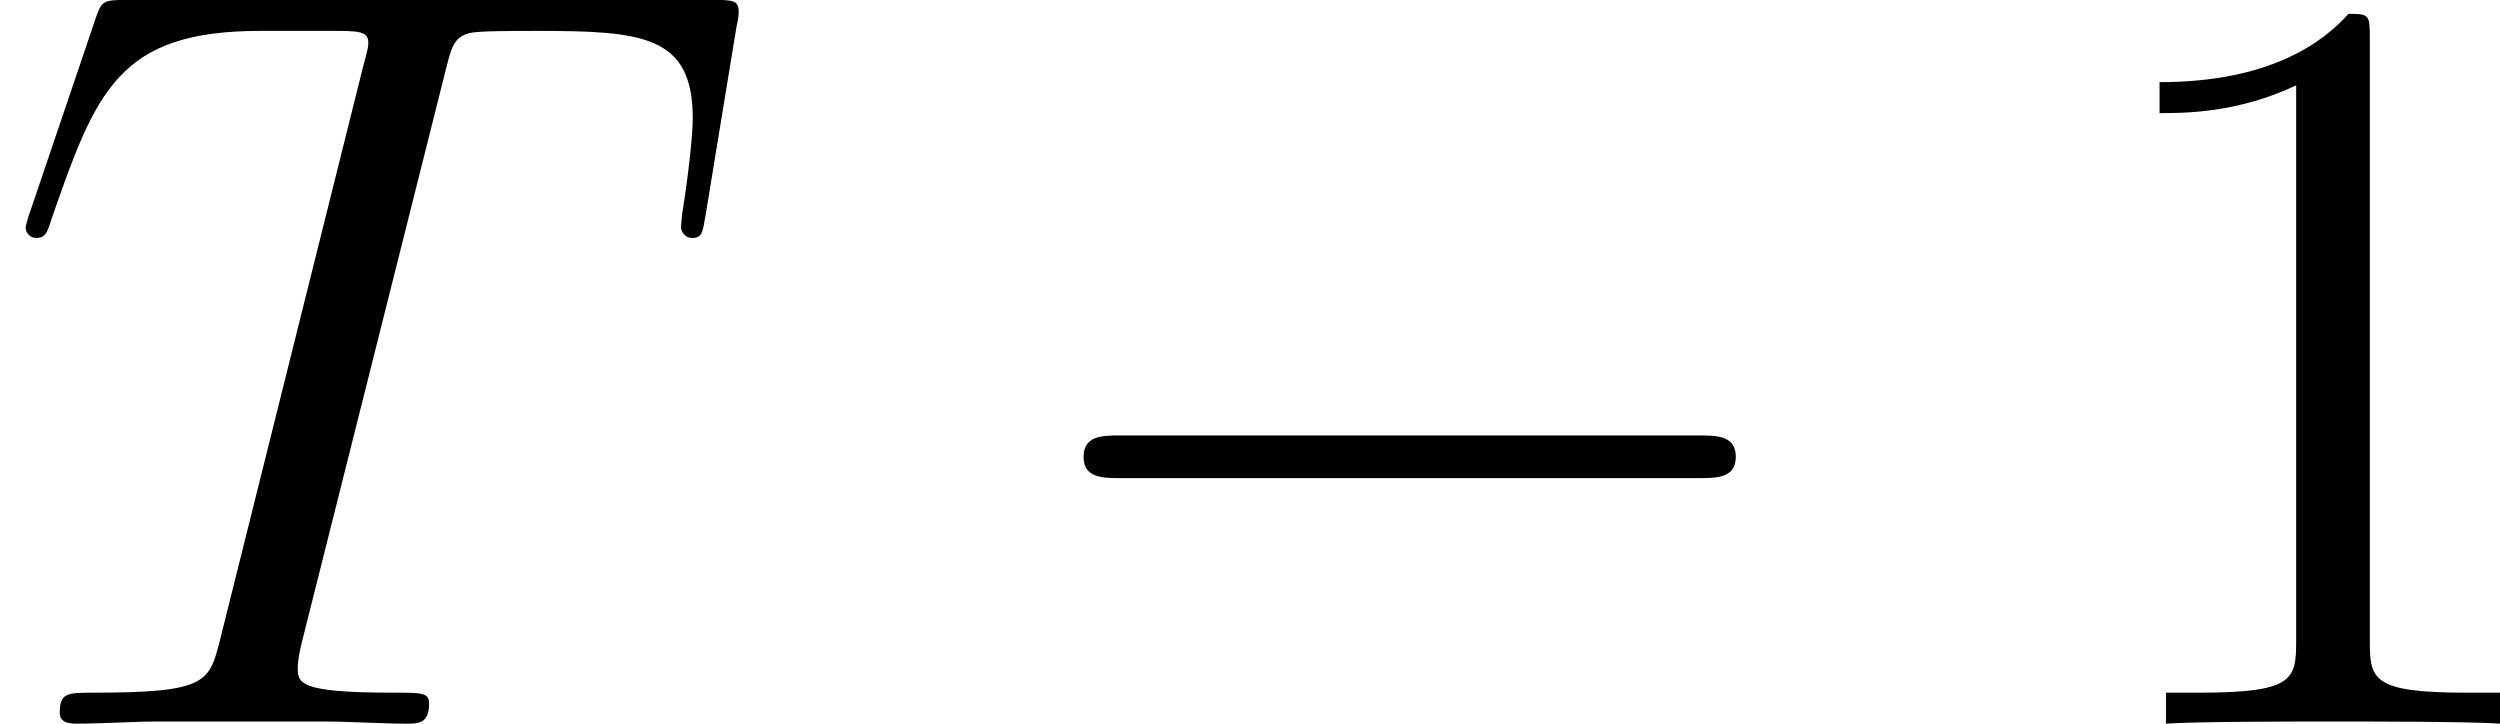
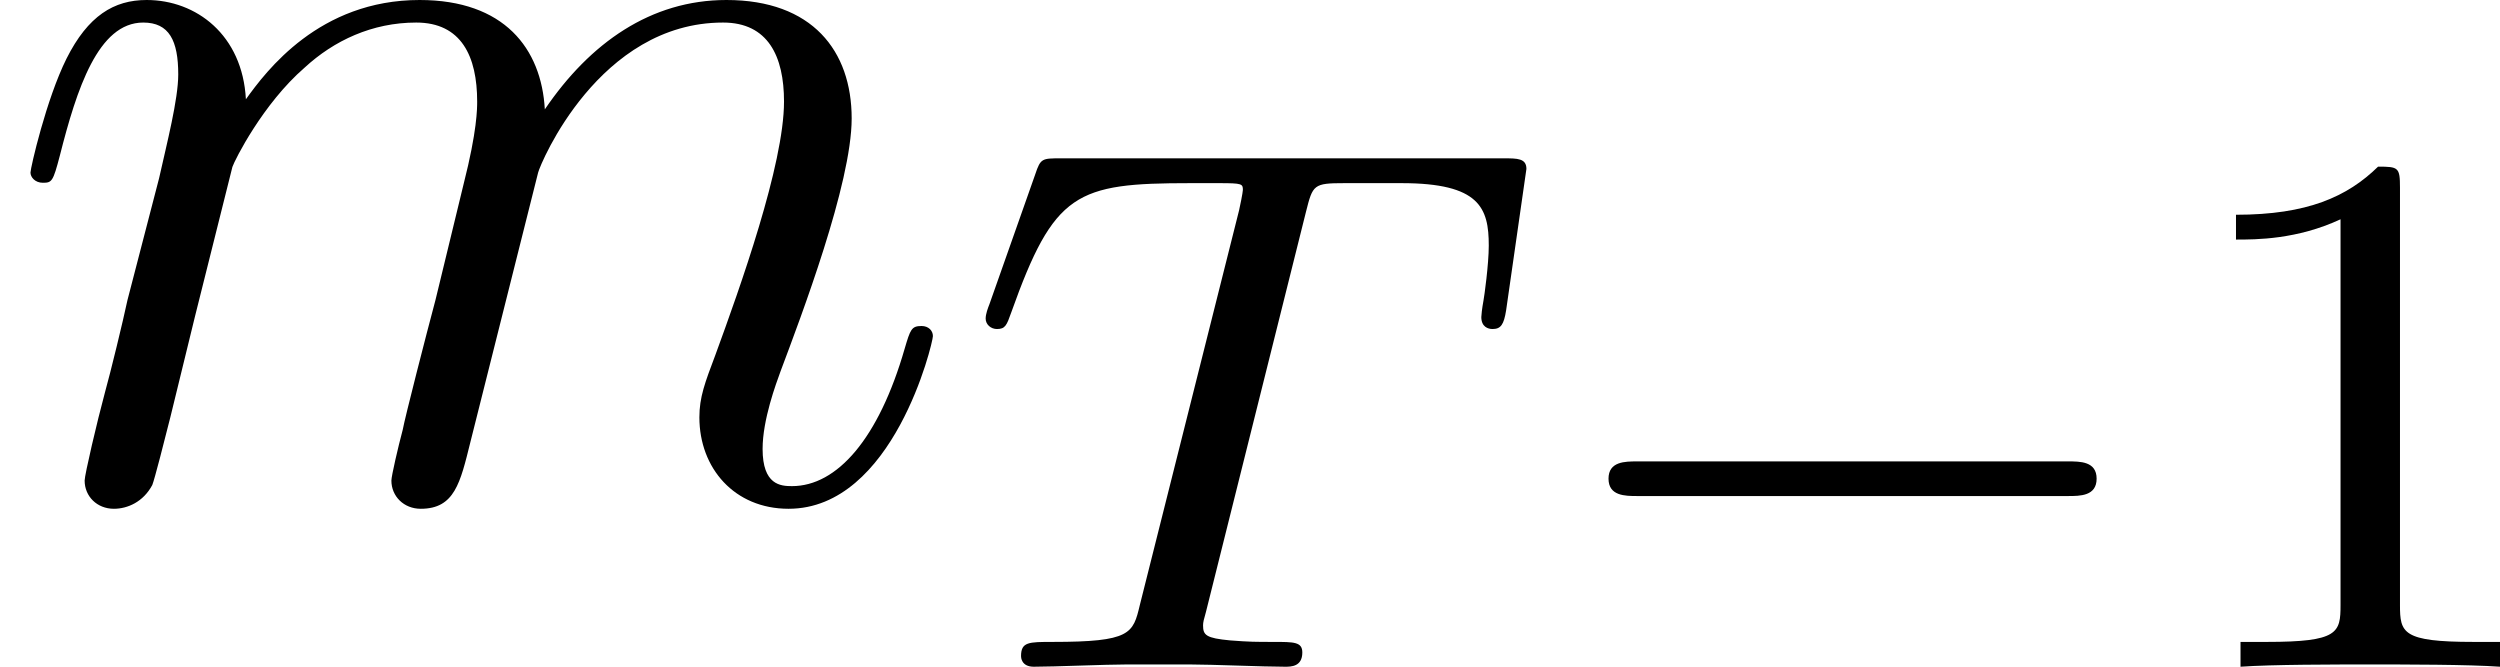
- <svg xmlns="http://www.w3.org/2000/svg" xmlns:xlink="http://www.w3.org/1999/xlink" version="1.1" width="28pt" height="8.106pt" viewBox="20.61 104.069 28 8.106">
+ <svg xmlns="http://www.w3.org/2000/svg" xmlns:xlink="http://www.w3.org/1999/xlink" version="1.1" width="26.495pt" height="7.065pt" viewBox="52.387 121.348 26.495 7.065">
  <defs>
-     <path id="g40-49" d="M3.443-7.663C3.443-7.938 3.443-7.95 3.204-7.95C2.917-7.627 2.319-7.185 1.088-7.185V-6.838C1.363-6.838 1.961-6.838 2.618-7.149V-.921C2.618-.49 2.582-.347 1.53-.347H1.16V0C1.482-.024 2.642-.024 3.037-.024S4.579-.024 4.902 0V-.347H4.531C3.479-.347 3.443-.49 3.443-.921V-7.663Z" />
-     <path id="g20-0" d="M7.878-2.75C8.082-2.75 8.297-2.75 8.297-2.989S8.082-3.228 7.878-3.228H1.411C1.207-3.228 .992-3.228 .992-2.989S1.207-2.75 1.411-2.75H7.878Z" />
-     <path id="g23-84" d="M4.985-7.293C5.057-7.58 5.081-7.687 5.26-7.735C5.356-7.759 5.75-7.759 6.001-7.759C7.197-7.759 7.759-7.711 7.759-6.779C7.759-6.599 7.711-6.145 7.639-5.703L7.627-5.559C7.627-5.511 7.675-5.44 7.747-5.44C7.867-5.44 7.867-5.499 7.902-5.691L8.249-7.807C8.273-7.914 8.273-7.938 8.273-7.974C8.273-8.106 8.201-8.106 7.962-8.106H1.423C1.148-8.106 1.136-8.094 1.064-7.878L.335-5.727C.323-5.703 .287-5.571 .287-5.559C.287-5.499 .335-5.44 .406-5.44C.502-5.44 .526-5.487 .574-5.643C1.076-7.089 1.327-7.759 2.917-7.759H3.718C4.005-7.759 4.125-7.759 4.125-7.627C4.125-7.592 4.125-7.568 4.065-7.352L2.463-.933C2.343-.466 2.319-.347 1.052-.347C.753-.347 .669-.347 .669-.12C.669 0 .801 0 .861 0C1.16 0 1.47-.024 1.769-.024H3.634C3.933-.024 4.256 0 4.555 0C4.686 0 4.806 0 4.806-.227C4.806-.347 4.722-.347 4.411-.347C3.335-.347 3.335-.454 3.335-.634C3.335-.646 3.335-.729 3.383-.921L4.985-7.293Z" />
+     <path id="g15-49" d="M2.503-5.077C2.503-5.292 2.487-5.3 2.271-5.3C1.945-4.981 1.522-4.79 .765-4.79V-4.527C.98-4.527 1.411-4.527 1.873-4.742V-.654C1.873-.359 1.849-.263 1.092-.263H.813V0C1.14-.024 1.825-.024 2.184-.024S3.236-.024 3.563 0V-.263H3.284C2.527-.263 2.503-.359 2.503-.654V-5.077Z" />
+     <path id="g9-0" d="M5.571-1.809C5.699-1.809 5.874-1.809 5.874-1.993S5.699-2.176 5.571-2.176H1.004C.877-2.176 .701-2.176 .701-1.993S.877-1.809 1.004-1.809H5.571Z" />
+     <path id="g12-84" d="M3.602-4.822C3.674-5.109 3.682-5.125 4.009-5.125H4.615C5.444-5.125 5.539-4.862 5.539-4.463C5.539-4.264 5.491-3.921 5.483-3.881C5.467-3.794 5.46-3.722 5.46-3.706C5.46-3.602 5.531-3.579 5.579-3.579C5.667-3.579 5.699-3.626 5.723-3.778L5.938-5.276C5.938-5.388 5.842-5.388 5.699-5.388H1.004C.805-5.388 .789-5.388 .733-5.22L.247-3.842C.231-3.802 .207-3.738 .207-3.69C.207-3.626 .263-3.579 .327-3.579C.414-3.579 .43-3.618 .478-3.754C.933-5.029 1.164-5.125 2.375-5.125H2.686C2.925-5.125 2.933-5.117 2.933-5.053C2.933-5.029 2.901-4.87 2.893-4.838L1.841-.654C1.769-.351 1.745-.263 .917-.263C.662-.263 .582-.263 .582-.112C.582-.104 .582 0 .717 0C.933 0 1.482-.024 1.698-.024H2.375C2.598-.024 3.156 0 3.379 0C3.443 0 3.563 0 3.563-.151C3.563-.263 3.475-.263 3.26-.263C3.068-.263 3.005-.263 2.798-.279C2.542-.303 2.511-.335 2.511-.438C2.511-.47 2.519-.502 2.542-.582L3.602-4.822Z" />
+     <path id="g13-109" d="M2.463-3.503C2.487-3.575 2.786-4.172 3.228-4.555C3.539-4.842 3.945-5.033 4.411-5.033C4.89-5.033 5.057-4.674 5.057-4.196C5.057-4.125 5.057-3.885 4.914-3.324L4.615-2.092C4.519-1.733 4.292-.849 4.268-.717C4.22-.538 4.148-.227 4.148-.179C4.148-.012 4.28 .12 4.459 .12C4.818 .12 4.878-.155 4.985-.586L5.703-3.443C5.727-3.539 6.348-5.033 7.663-5.033C8.141-5.033 8.309-4.674 8.309-4.196C8.309-3.527 7.843-2.224 7.58-1.506C7.472-1.219 7.412-1.064 7.412-.849C7.412-.311 7.783 .12 8.357 .12C9.468 .12 9.887-1.638 9.887-1.71C9.887-1.769 9.839-1.817 9.767-1.817C9.66-1.817 9.648-1.781 9.588-1.578C9.313-.622 8.871-.12 8.393-.12C8.273-.12 8.082-.132 8.082-.514C8.082-.825 8.225-1.207 8.273-1.339C8.488-1.913 9.026-3.324 9.026-4.017C9.026-4.734 8.608-5.272 7.699-5.272C6.898-5.272 6.253-4.818 5.774-4.113C5.738-4.758 5.344-5.272 4.447-5.272C3.383-5.272 2.821-4.519 2.606-4.22C2.57-4.902 2.08-5.272 1.554-5.272C1.207-5.272 .933-5.105 .705-4.651C.49-4.22 .323-3.491 .323-3.443S.371-3.335 .454-3.335C.55-3.335 .562-3.347 .634-3.622C.813-4.328 1.04-5.033 1.518-5.033C1.793-5.033 1.889-4.842 1.889-4.483C1.889-4.22 1.769-3.754 1.686-3.383L1.351-2.092C1.303-1.865 1.172-1.327 1.112-1.112C1.028-.801 .897-.239 .897-.179C.897-.012 1.028 .12 1.207 .12C1.351 .12 1.518 .048 1.614-.132C1.638-.191 1.745-.61 1.805-.849L2.068-1.925L2.463-3.503Z" />
  </defs>
  <g id="page1">
-     <use x="20.61" y="112.174" xlink:href="#g23-84" />
-     <use x="31.754" y="112.174" xlink:href="#g20-0" />
-     <use x="43.709" y="112.174" xlink:href="#g40-49" />
+     <use x="52.387" y="126.62" xlink:href="#g13-109" />
+     <use x="62.626" y="128.414" xlink:href="#g12-84" />
+     <use x="68.733" y="128.414" xlink:href="#g9-0" />
+     <use x="75.319" y="128.414" xlink:href="#g15-49" />
  </g>
</svg>
